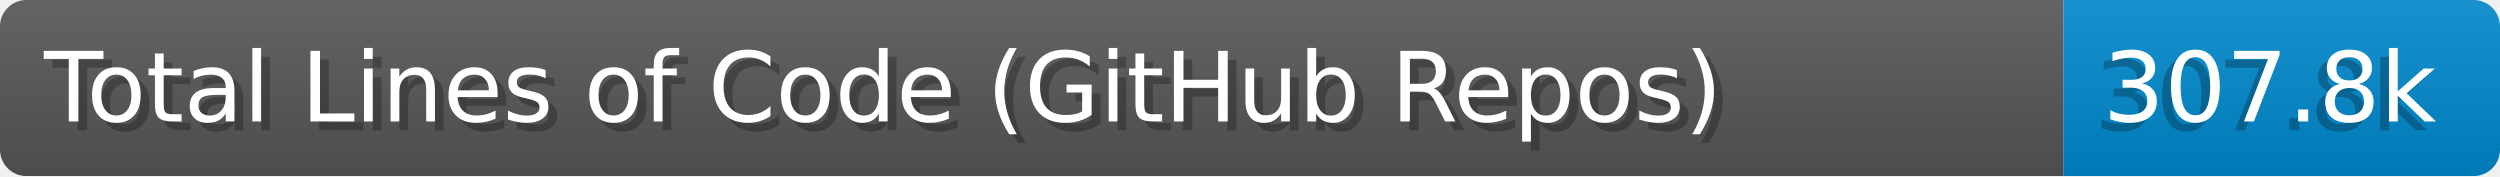
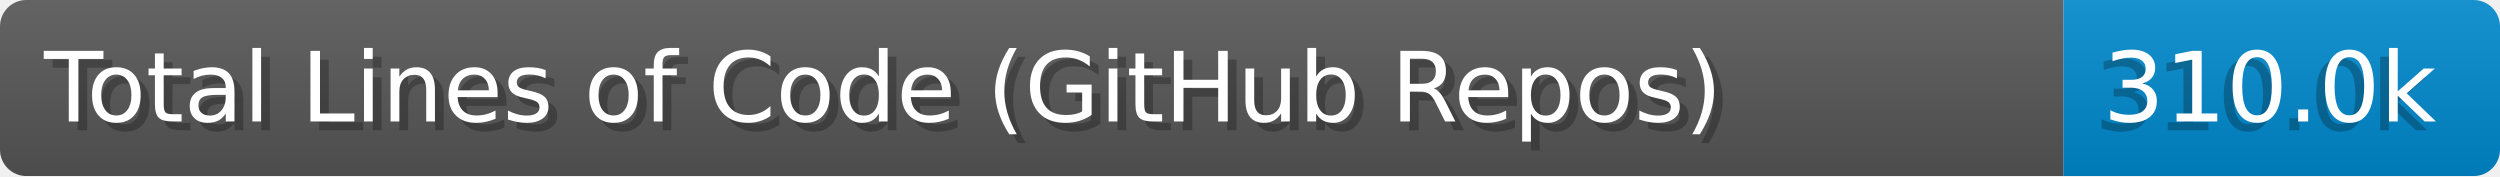
- <svg xmlns="http://www.w3.org/2000/svg" width="284.0" height="20" viewBox="0 0 2840.0 200" role="img" aria-label="Total Lines of Code (GitHub Repos): 307.8k">
+ <svg xmlns="http://www.w3.org/2000/svg" width="284.0" height="20" viewBox="0 0 2840.0 200" role="img" aria-label="Total Lines of Code (GitHub Repos): 310.0k">
  <linearGradient id="a" x2="0" y2="100%">
    <stop offset="0" stop-opacity=".1" stop-color="#EEE" />
    <stop offset="1" stop-opacity=".1" />
  </linearGradient>
  <mask id="m">
    <rect width="2840.0" height="200" rx="30" fill="#FFF" />
  </mask>
  <g mask="url(#m)">
    <rect width="2344.0" height="200" fill="#555" />
    <rect width="496.0" height="200" fill="#08C" x="2344.0" />
    <rect width="2840.0" height="200" fill="url(#a)" />
  </g>
  <g aria-hidden="true" fill="#fff" text-anchor="start" font-family="Verdana,DejaVu Sans,sans-serif" font-size="110">
    <text x="60" y="148" textLength="2244.0" fill="#000" opacity="0.25">Total Lines of Code (GitHub Repos)</text>
    <text x="50" y="138" textLength="2244.0">Total Lines of Code (GitHub Repos)</text>
-     <text x="2379.0" y="148" textLength="396.0" fill="#000" opacity="0.25">307.8k</text>
-     <text x="2389.0" y="138" textLength="396.0">307.8k</text>
+     <text x="2379.0" y="148" textLength="396.0" fill="#000" opacity="0.25">310.0k</text>
+     <text x="2389.0" y="138" textLength="396.0">310.0k</text>
  </g>
</svg>
